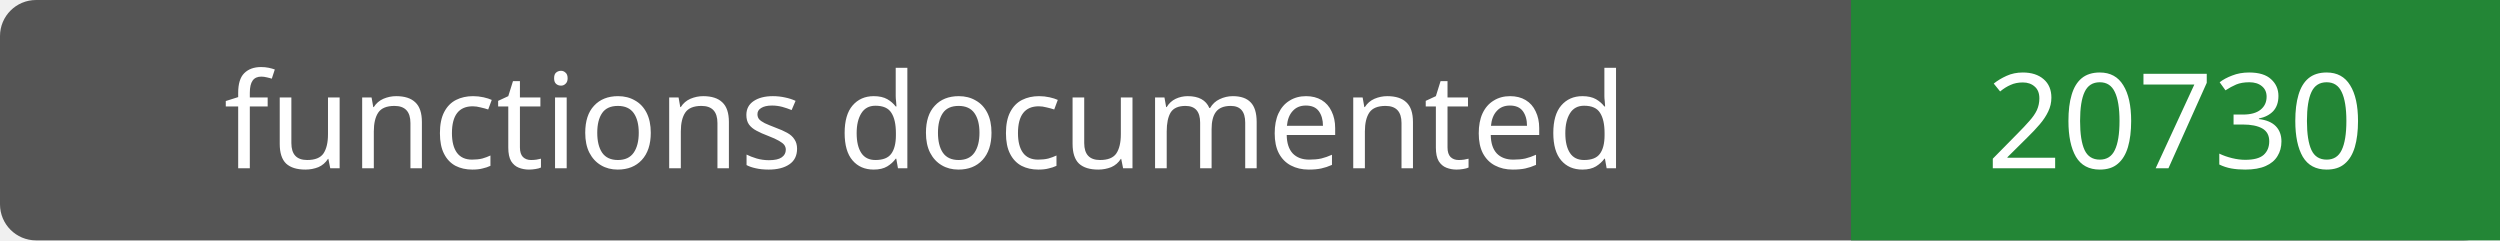
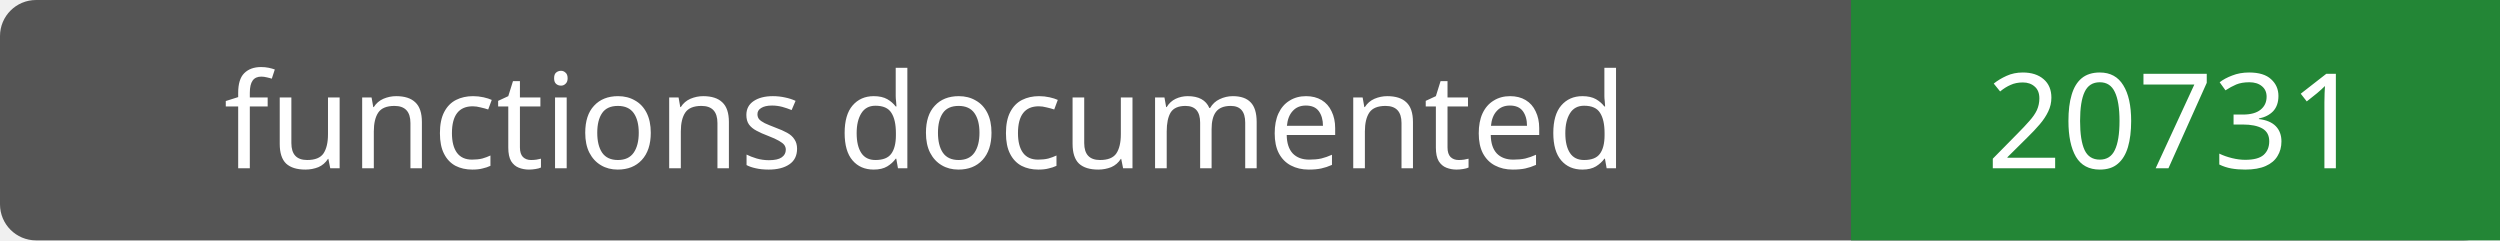
- <svg xmlns="http://www.w3.org/2000/svg" width="208" height="20" role="img" aria-label="functions documented: 20730">
+ <svg xmlns="http://www.w3.org/2000/svg" width="208" height="20" role="img" aria-label="functions documented: 20731">
  <rect width="208" height="20" rx="3" fill="#555" />
  <path fill="#238636" d="M154 0h54v20H154z" />
  <g fill="#fff" text-anchor="middle" font-family="Verdana,sans-serif" font-size="11">
    <text x="77.0" y="14">functions documented</text>
-     <text x="181.0" y="14">20730</text>
+     <text x="181.0" y="14">20731</text>
  </g>
</svg>
